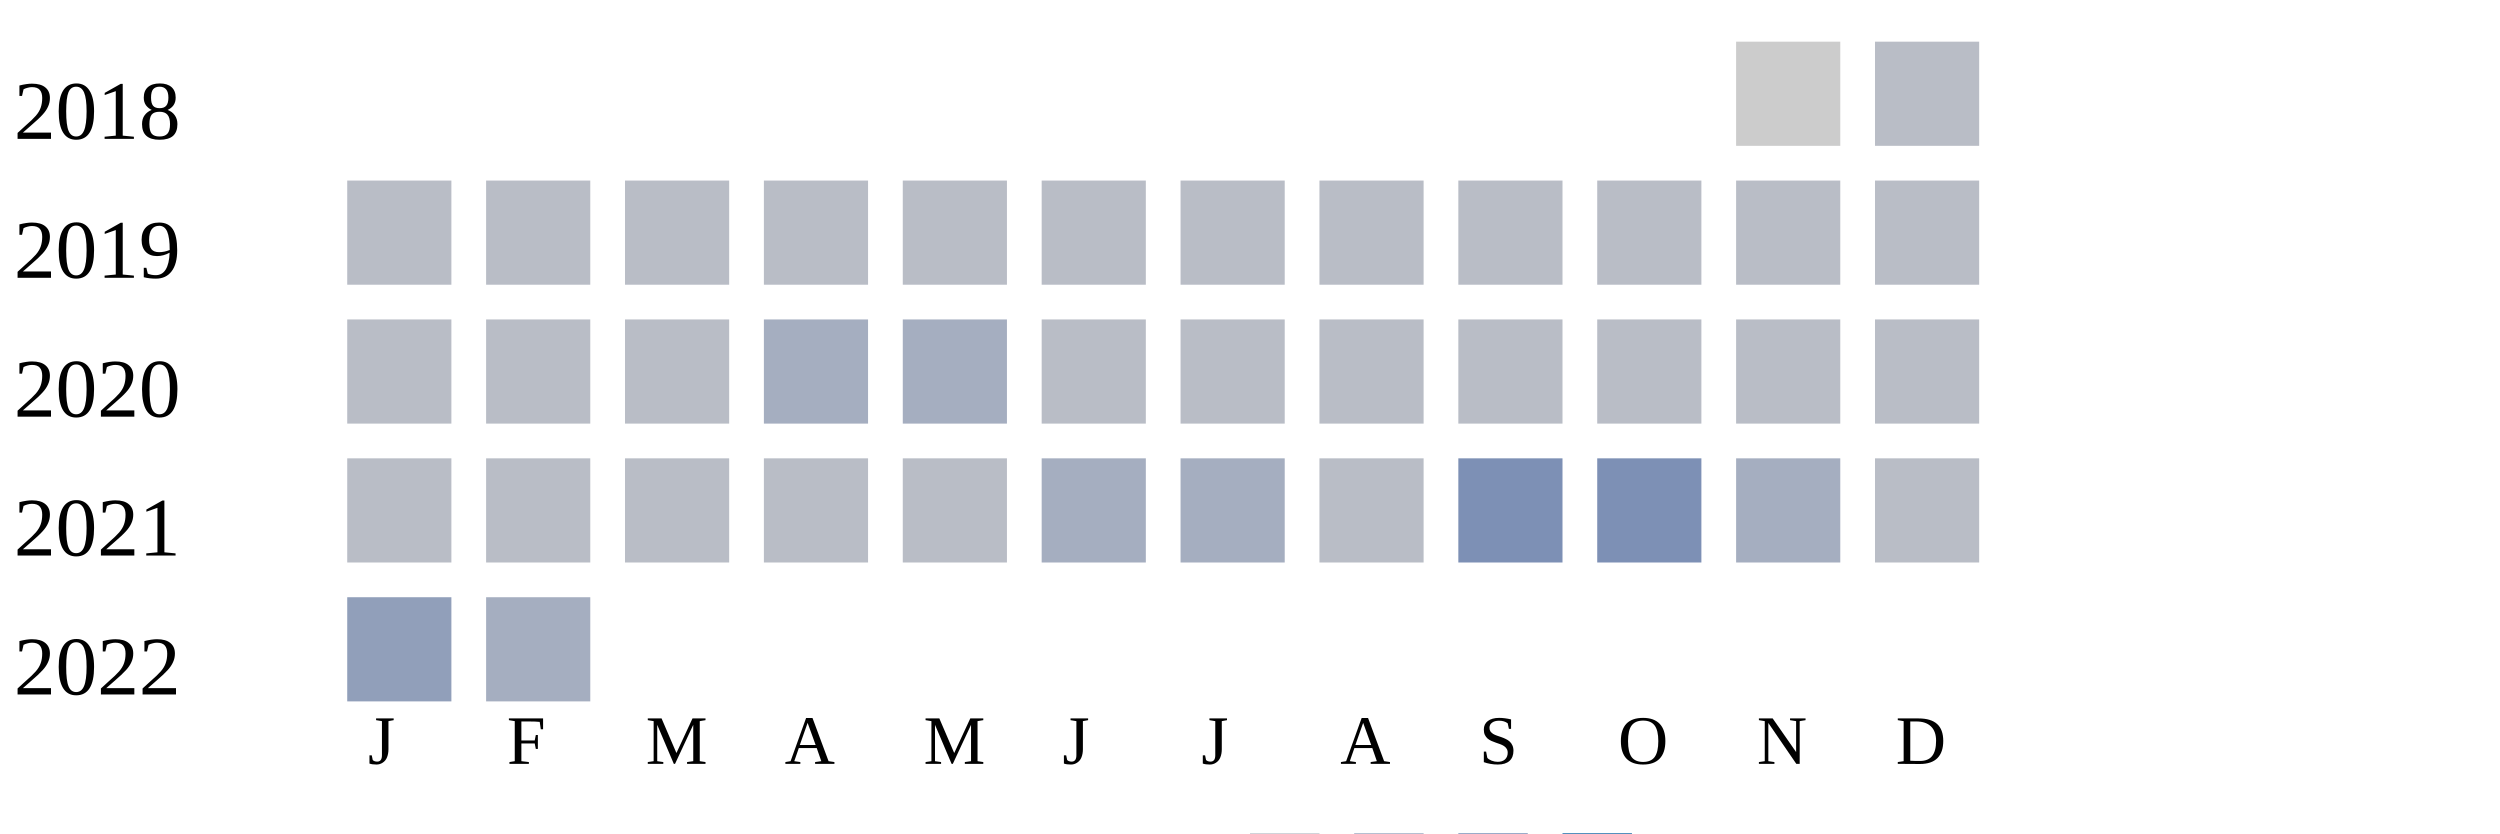
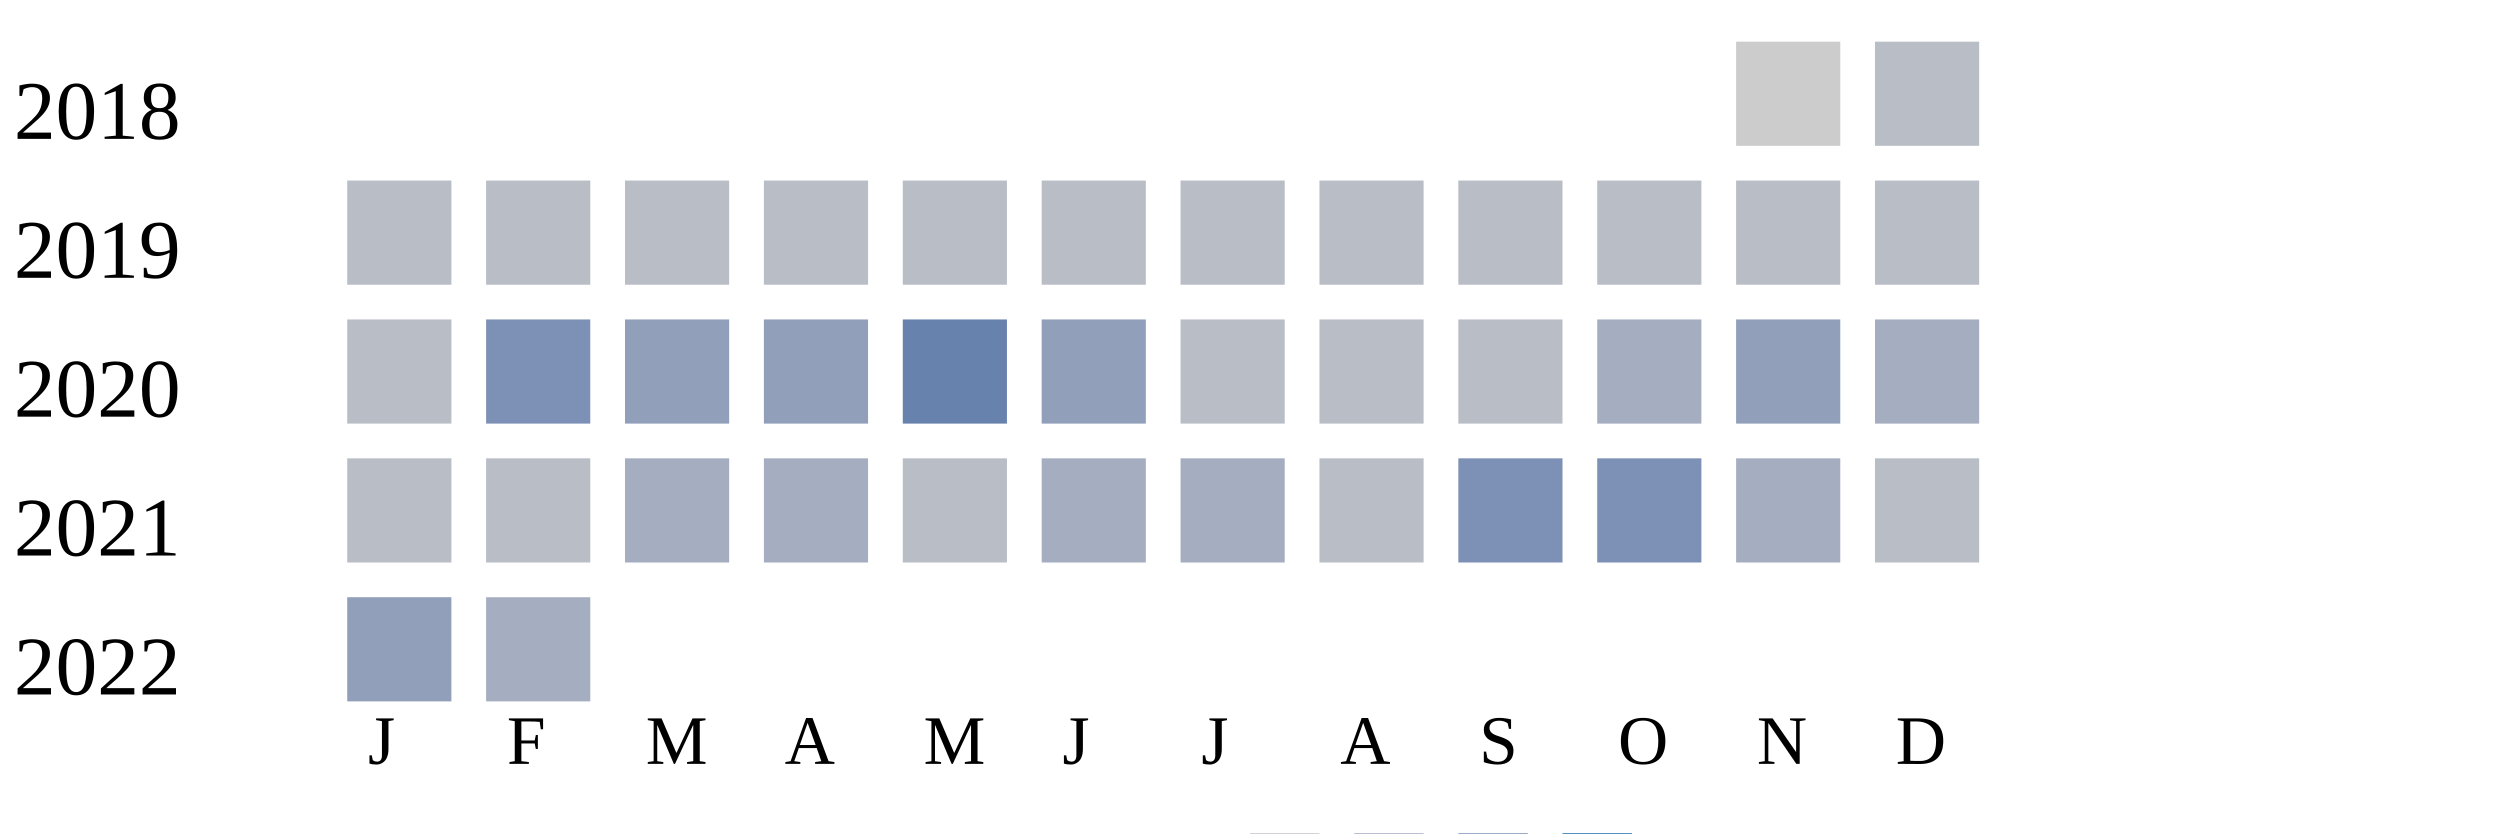
<svg xmlns="http://www.w3.org/2000/svg" width="360" height="120">
  <g transform="translate(0 0)">
    <text x="2" y="20">2018</text>
    <rect x="250" y="6" width="15" height="15" fill="#cccccc" />
    <rect x="270" y="6" width="15" height="15" fill="#b9bdc6" />
  </g>
  <g transform="translate(0 20)">
    <text x="2" y="20">2019</text>
    <rect x="50" y="6" width="15" height="15" fill="#b9bdc6" />
    <rect x="70" y="6" width="15" height="15" fill="#b9bdc6" />
    <rect x="90" y="6" width="15" height="15" fill="#b9bdc6" />
    <rect x="110" y="6" width="15" height="15" fill="#b9bdc6" />
    <rect x="130" y="6" width="15" height="15" fill="#b9bdc6" />
    <rect x="150" y="6" width="15" height="15" fill="#b9bdc6" />
    <rect x="170" y="6" width="15" height="15" fill="#b9bdc6" />
    <rect x="190" y="6" width="15" height="15" fill="#b9bdc6" />
    <rect x="210" y="6" width="15" height="15" fill="#b9bdc6" />
    <rect x="230" y="6" width="15" height="15" fill="#b9bdc6" />
    <rect x="250" y="6" width="15" height="15" fill="#b9bdc6" />
    <rect x="270" y="6" width="15" height="15" fill="#b9bdc6" />
  </g>
  <g transform="translate(0 40)">
    <text x="2" y="20">2020</text>
    <rect x="50" y="6" width="15" height="15" fill="#b9bdc6" />
-     <rect x="70" y="6" width="15" height="15" fill="#b9bdc6" />
-     <rect x="90" y="6" width="15" height="15" fill="#b9bdc6" />
-     <rect x="110" y="6" width="15" height="15" fill="#a5aec0" />
-     <rect x="130" y="6" width="15" height="15" fill="#a5aec0" />
-     <rect x="150" y="6" width="15" height="15" fill="#b9bdc6" />
+     <rect x="70" y="6" width="15" height="15" fill="#7d90b5" />
+     <rect x="90" y="6" width="15" height="15" fill="#919fba" />
+     <rect x="110" y="6" width="15" height="15" fill="#919fba" />
+     <rect x="130" y="6" width="15" height="15" fill="#6882ae" />
+     <rect x="150" y="6" width="15" height="15" fill="#919fba" />
    <rect x="170" y="6" width="15" height="15" fill="#b9bdc6" />
    <rect x="190" y="6" width="15" height="15" fill="#b9bdc6" />
    <rect x="210" y="6" width="15" height="15" fill="#b9bdc6" />
-     <rect x="230" y="6" width="15" height="15" fill="#b9bdc6" />
-     <rect x="250" y="6" width="15" height="15" fill="#b9bdc6" />
-     <rect x="270" y="6" width="15" height="15" fill="#b9bdc6" />
+     <rect x="230" y="6" width="15" height="15" fill="#a5aec0" />
+     <rect x="250" y="6" width="15" height="15" fill="#919fba" />
+     <rect x="270" y="6" width="15" height="15" fill="#a5aec0" />
  </g>
  <g transform="translate(0 60)">
    <text x="2" y="20">2021</text>
    <rect x="50" y="6" width="15" height="15" fill="#b9bdc6" />
    <rect x="70" y="6" width="15" height="15" fill="#b9bdc6" />
-     <rect x="90" y="6" width="15" height="15" fill="#b9bdc6" />
-     <rect x="110" y="6" width="15" height="15" fill="#b9bdc6" />
+     <rect x="90" y="6" width="15" height="15" fill="#a5aec0" />
+     <rect x="110" y="6" width="15" height="15" fill="#a5aec0" />
    <rect x="130" y="6" width="15" height="15" fill="#b9bdc6" />
    <rect x="150" y="6" width="15" height="15" fill="#a5aec0" />
    <rect x="170" y="6" width="15" height="15" fill="#a5aec0" />
    <rect x="190" y="6" width="15" height="15" fill="#b9bdc6" />
    <rect x="210" y="6" width="15" height="15" fill="#7d90b5" />
    <rect x="230" y="6" width="15" height="15" fill="#7d90b5" />
    <rect x="250" y="6" width="15" height="15" fill="#a5aec0" />
    <rect x="270" y="6" width="15" height="15" fill="#b9bdc6" />
  </g>
  <g transform="translate(0 80)">
    <text x="2" y="20">2022</text>
    <rect x="50" y="6" width="15" height="15" fill="#919fba" />
    <rect x="70" y="6" width="15" height="15" fill="#a5aec0" />
  </g>
  <text style="font-size: 10px; text-align: center" x="53" y="110">J</text>
  <text style="font-size: 10px; text-align: center" x="73" y="110">F</text>
  <text style="font-size: 10px; text-align: center" x="93" y="110">M</text>
  <text style="font-size: 10px; text-align: center" x="113" y="110">A</text>
  <text style="font-size: 10px; text-align: center" x="133" y="110">M</text>
  <text style="font-size: 10px; text-align: center" x="153" y="110">J</text>
  <text style="font-size: 10px; text-align: center" x="173" y="110">J</text>
  <text style="font-size: 10px; text-align: center" x="193" y="110">A</text>
  <text style="font-size: 10px; text-align: center" x="213" y="110">S</text>
  <text style="font-size: 10px; text-align: center" x="233" y="110">O</text>
  <text style="font-size: 10px; text-align: center" x="253" y="110">N</text>
  <text style="font-size: 10px; text-align: center" x="273" y="110">D</text>
  <text style="font-size: 10px;" x="155" y="129">Less</text>
  <rect fill="#b9bdc6" width="10" height="10" x="180" y="120" />
  <rect fill="#919fba" width="10" height="10" x="195" y="120" />
  <rect fill="#6882ae" width="10" height="10" x="210" y="120" />
  <rect fill="#005a9c" width="10" height="10" x="225" y="120" />
  <text x="240" y="129" style="font-size: 10px;">More</text>
</svg>
